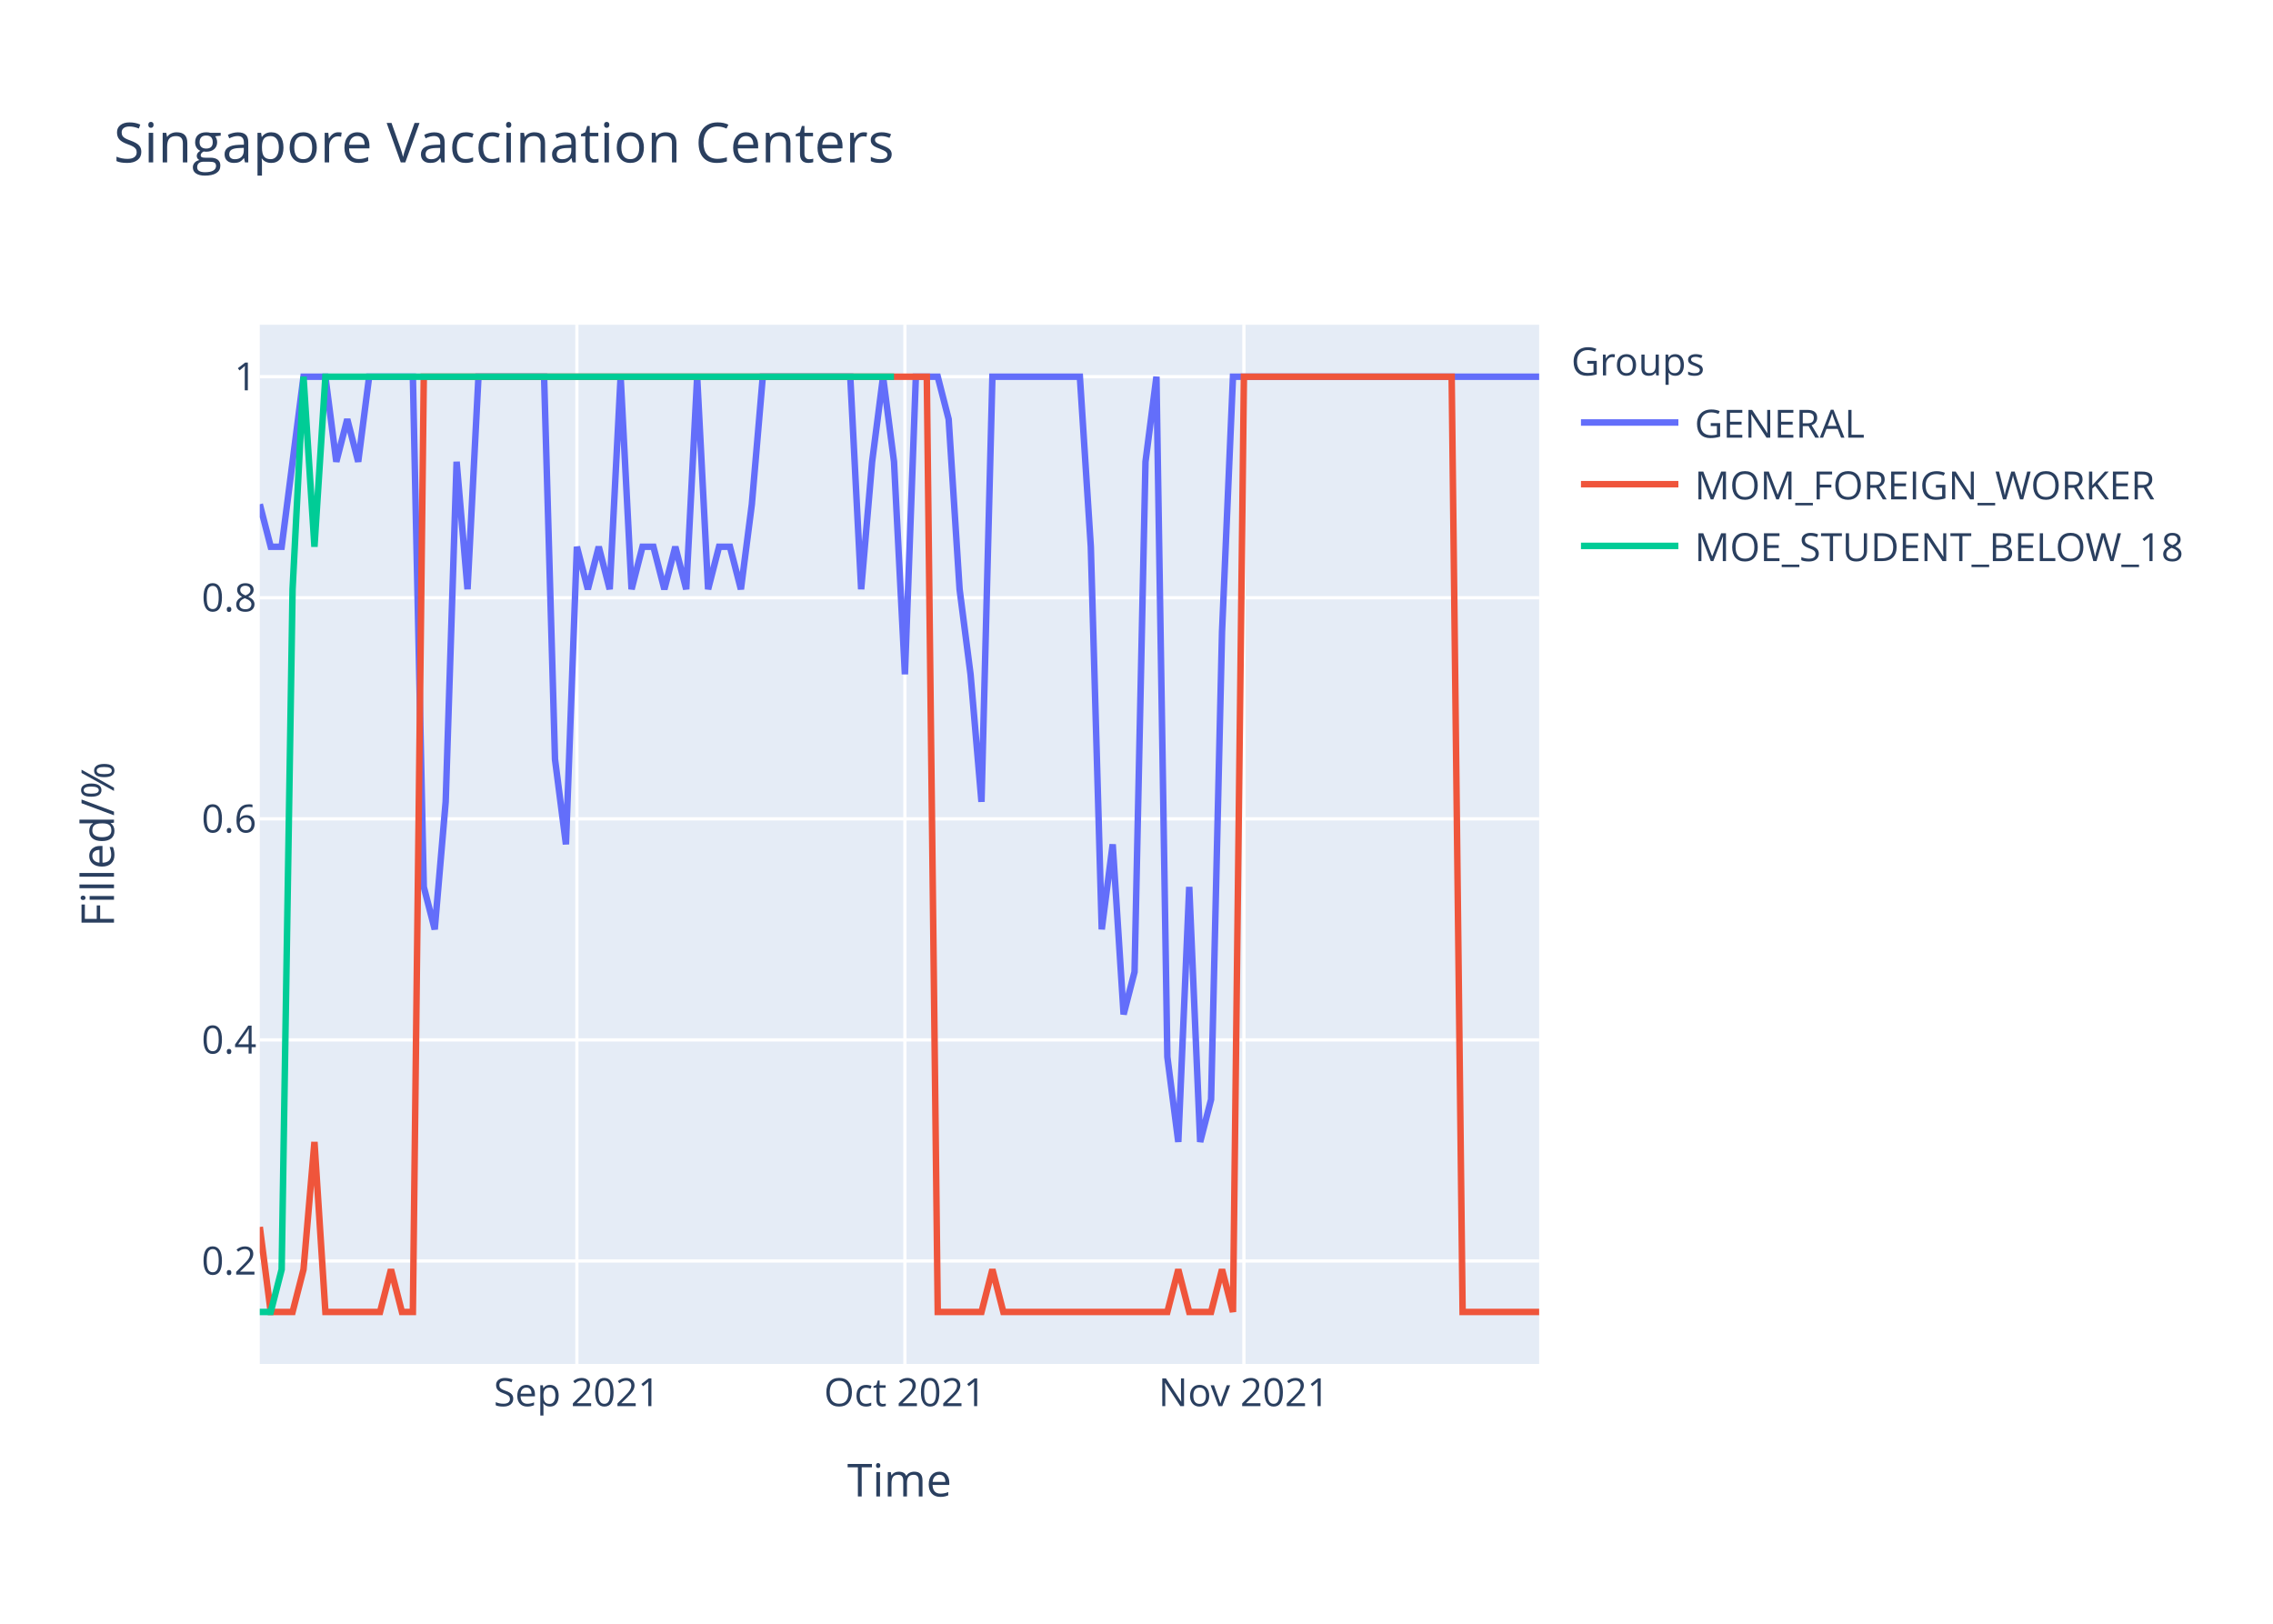
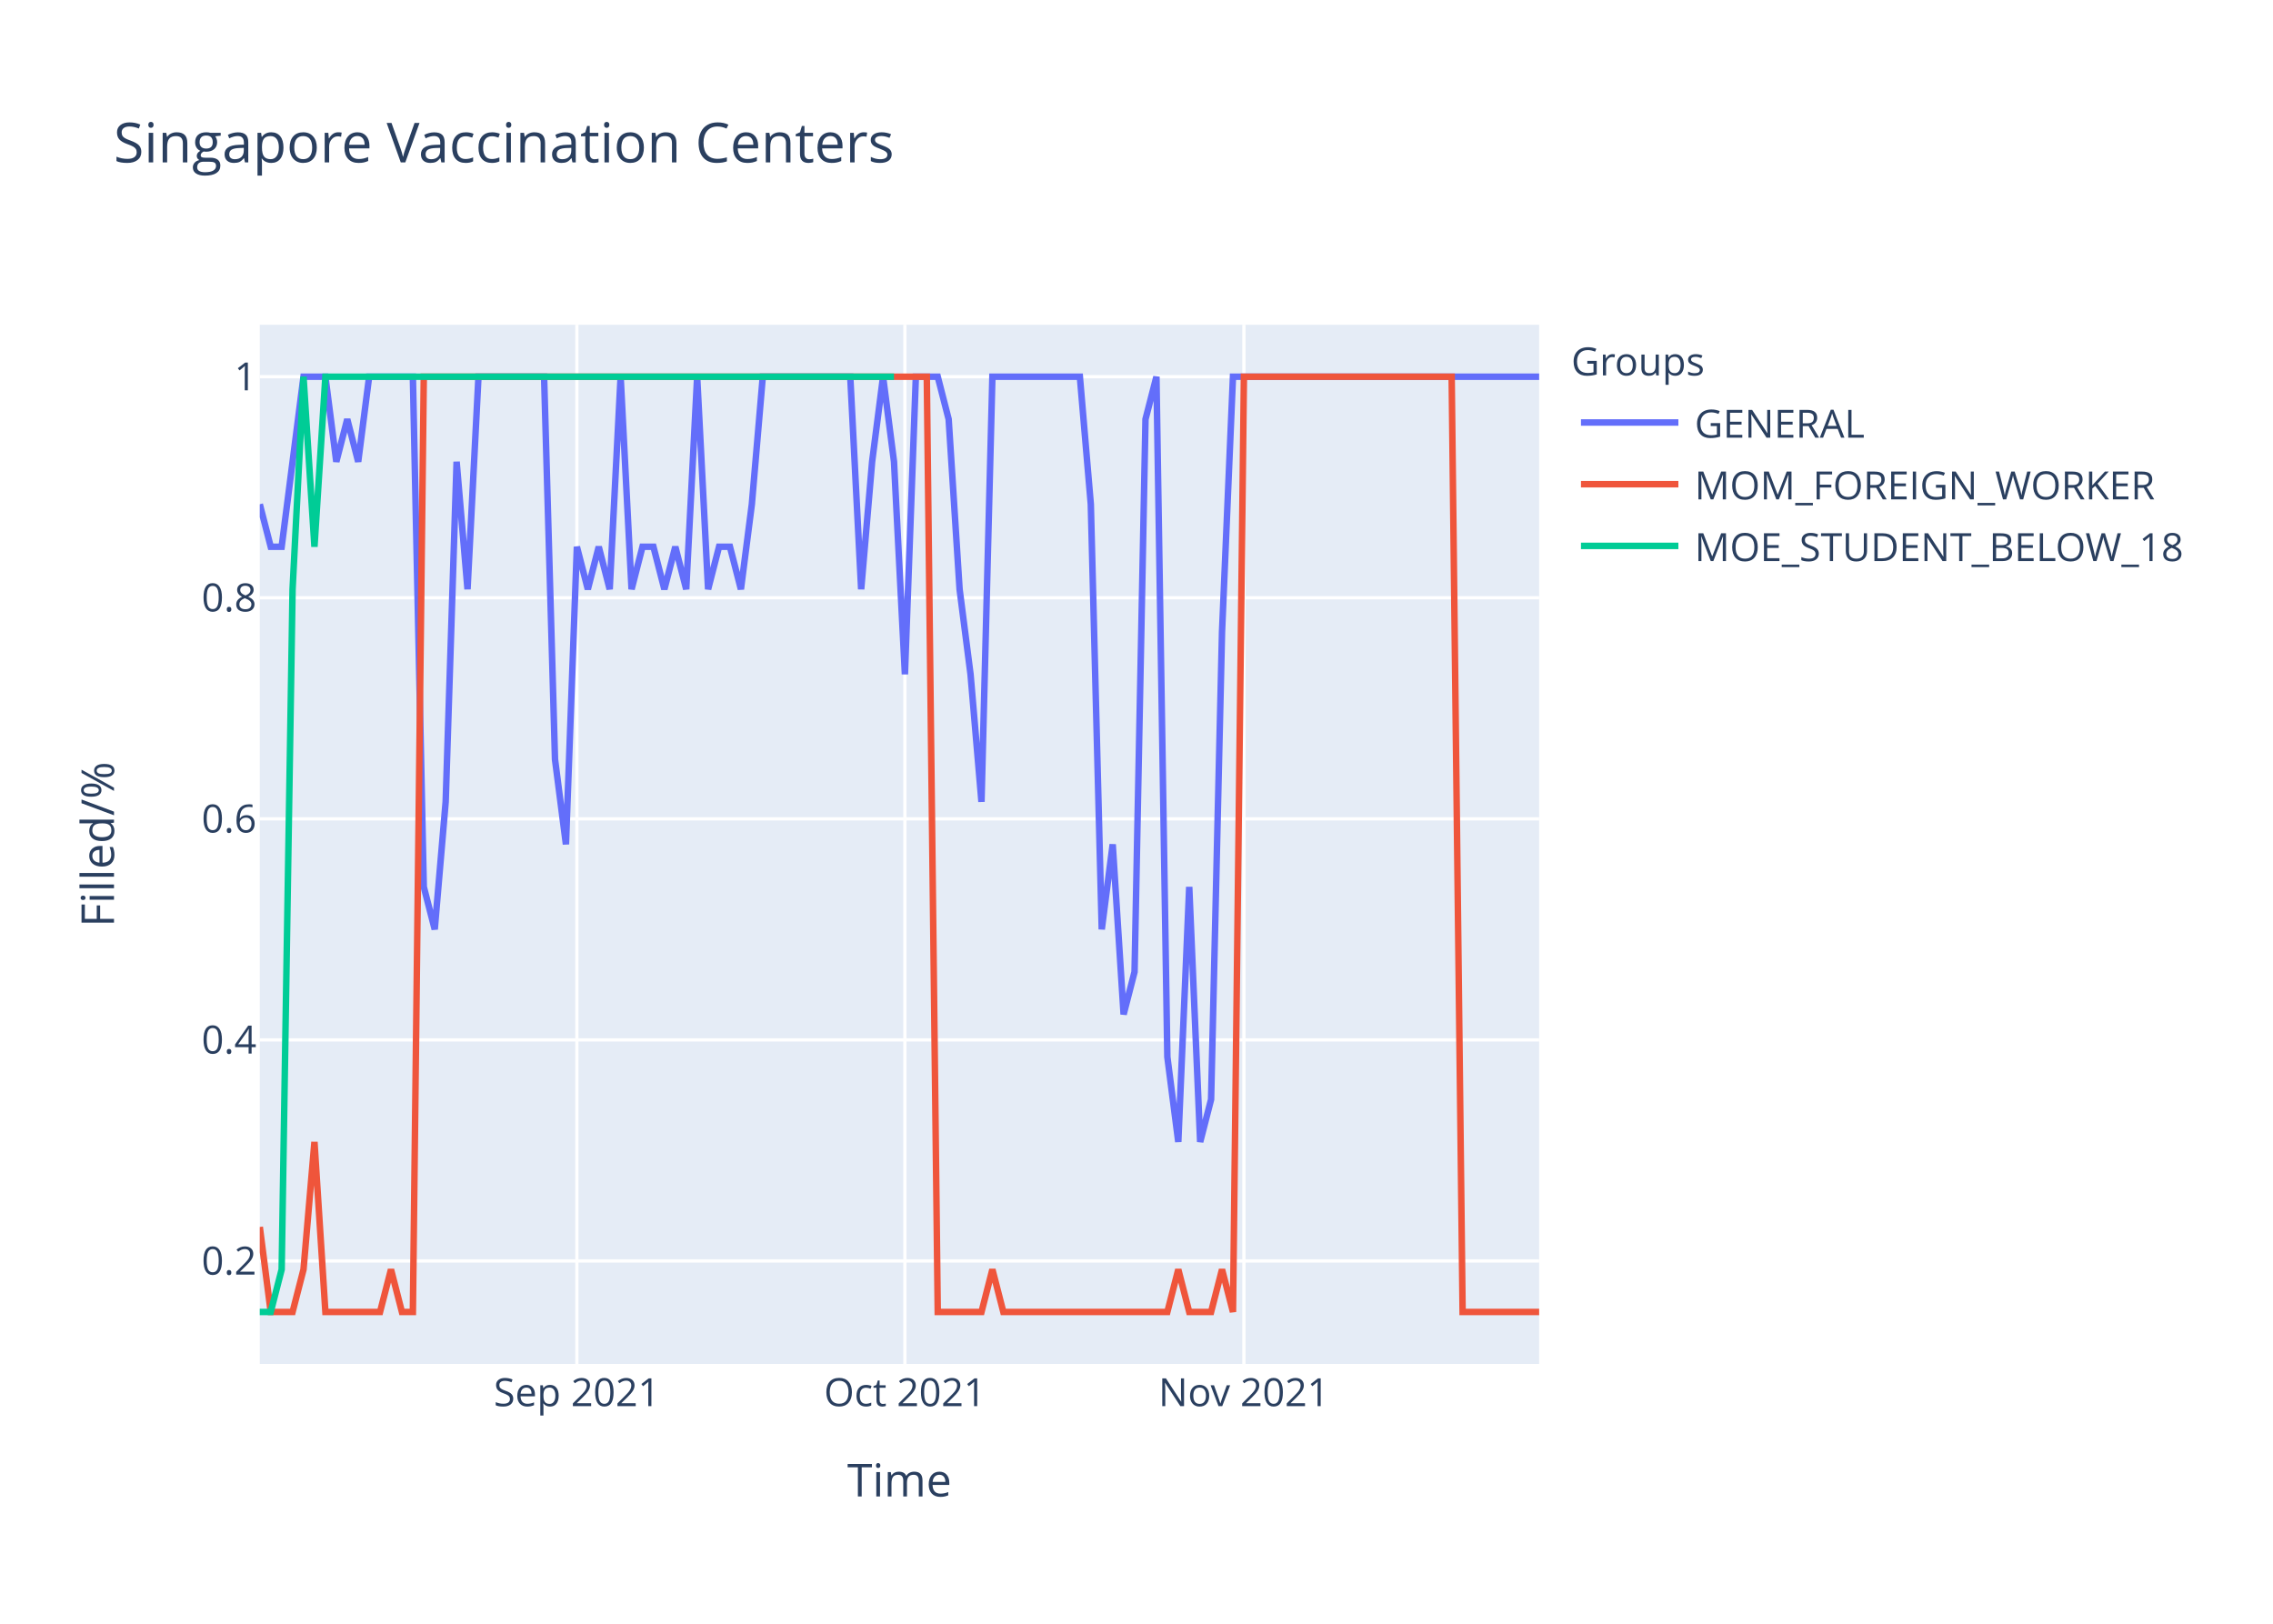
<svg xmlns="http://www.w3.org/2000/svg" class="main-svg" width="700" height="500" style="" viewBox="0 0 700 500">
  <rect x="0" y="0" width="700" height="500" style="fill: rgb(255, 255, 255); fill-opacity: 1;" />
-   <defs id="defs-a59015">
+   <defs id="defs-2c3a20">
    <g class="clips">
-       <clipPath id="clipa59015xyplot" class="plotclip">
+       <clipPath id="clip2c3a20xyplot" class="plotclip">
        <rect width="394" height="320" />
      </clipPath>
-       <clipPath class="axesclip" id="clipa59015x">
+       <clipPath class="axesclip" id="clip2c3a20x">
        <rect x="80" y="0" width="394" height="500" />
      </clipPath>
-       <clipPath class="axesclip" id="clipa59015y">
+       <clipPath class="axesclip" id="clip2c3a20y">
        <rect x="0" y="100" width="700" height="320" />
      </clipPath>
-       <clipPath class="axesclip" id="clipa59015xy">
+       <clipPath class="axesclip" id="clip2c3a20xy">
        <rect x="80" y="100" width="394" height="320" />
      </clipPath>
    </g>
    <g class="gradients" />
  </defs>
  <g class="bglayer">
    <rect class="bg" x="80" y="100" width="394" height="320" style="fill: rgb(229, 236, 246); fill-opacity: 1; stroke-width: 0;" />
  </g>
  <g class="layer-below">
    <g class="imagelayer" />
    <g class="shapelayer" />
  </g>
  <g class="cartesianlayer">
    <g class="subplot xy">
      <g class="layer-subplot">
        <g class="shapelayer" />
        <g class="imagelayer" />
      </g>
      <g class="gridlayer">
        <g class="x">
          <path class="xgrid crisp" transform="translate(177.66,0)" d="M0,100v320" style="stroke: rgb(255, 255, 255); stroke-opacity: 1; stroke-width: 1px;" />
          <path class="xgrid crisp" transform="translate(278.68,0)" d="M0,100v320" style="stroke: rgb(255, 255, 255); stroke-opacity: 1; stroke-width: 1px;" />
          <path class="xgrid crisp" transform="translate(383.08,0)" d="M0,100v320" style="stroke: rgb(255, 255, 255); stroke-opacity: 1; stroke-width: 1px;" />
        </g>
        <g class="y">
          <path class="ygrid crisp" transform="translate(0,388.29)" d="M80,0h394" style="stroke: rgb(255, 255, 255); stroke-opacity: 1; stroke-width: 1px;" />
          <path class="ygrid crisp" transform="translate(0,320.22)" d="M80,0h394" style="stroke: rgb(255, 255, 255); stroke-opacity: 1; stroke-width: 1px;" />
          <path class="ygrid crisp" transform="translate(0,252.15)" d="M80,0h394" style="stroke: rgb(255, 255, 255); stroke-opacity: 1; stroke-width: 1px;" />
          <path class="ygrid crisp" transform="translate(0,184.07)" d="M80,0h394" style="stroke: rgb(255, 255, 255); stroke-opacity: 1; stroke-width: 1px;" />
          <path class="ygrid crisp" transform="translate(0,116)" d="M80,0h394" style="stroke: rgb(255, 255, 255); stroke-opacity: 1; stroke-width: 1px;" />
        </g>
      </g>
      <g class="zerolinelayer" />
      <path class="xlines-below" />
      <path class="ylines-below" />
      <g class="overlines-below" />
      <g class="xaxislayer-below" />
      <g class="yaxislayer-below" />
      <g class="overaxes-below" />
-       <g class="plot" transform="translate(80,100)" clip-path="url('#clipa59015xyplot')">
+       <g class="plot" transform="translate(80,100)" clip-path="url('#clip2c3a20xyplot')">
        <g class="scatterlayer mlayer">
-           <g class="trace scatter trace8ac2af" style="stroke-miterlimit: 2; opacity: 1;">
+           <g class="trace scatter traced9a2d8" style="stroke-miterlimit: 2; opacity: 1;">
            <g class="fills" />
            <g class="errorbars" />
            <g class="lines">
-               <path class="js-line" d="M0,55.27L3.37,68.36L6.74,68.36L13.47,16L16.84,16L20.21,16L23.57,42.18L26.94,29.09L30.31,42.18L33.68,16L37.04,16L47.15,16L50.51,173.09L53.88,186.18L57.25,146.91L60.62,42.18L63.98,81.45L67.35,16L70.72,16L87.56,16L90.92,133.82L94.29,160L97.66,68.36L101.03,81.45L104.39,68.36L107.76,81.45L111.13,16L114.5,81.45L117.86,68.36L121.23,68.36L124.6,81.45L127.97,68.36L131.33,81.45L134.7,16L138.07,81.45L141.44,68.36L144.8,68.36L148.17,81.45L151.54,55.27L154.91,16L158.27,16L181.85,16L185.21,81.45L188.58,42.18L191.95,16L195.32,42.18L198.68,107.64L202.05,16L205.42,16L208.79,16L212.15,29.09L215.52,81.45L218.89,107.64L222.26,146.91L225.62,16L252.56,16L255.93,68.36L259.3,186.18L262.67,160L266.03,212.36L269.4,199.27L272.77,42.18L276.14,16L279.5,225.45L282.87,251.64L286.24,173.09L289.61,251.64L292.97,238.55L296.34,94.55L299.71,16L303.08,16L394,16" style="vector-effect: non-scaling-stroke; fill: none; stroke: rgb(99, 110, 250); stroke-opacity: 1; stroke-width: 2px; opacity: 1;" />
+               <path class="js-line" d="M0,55.27L3.37,68.36L6.74,68.36L13.47,16L16.84,16L20.21,16L23.57,42.18L26.94,29.09L30.31,42.18L33.68,16L37.04,16L47.15,16L50.51,173.09L53.88,186.18L57.25,146.91L60.62,42.18L63.98,81.45L67.35,16L70.72,16L87.56,16L90.92,133.82L94.29,160L97.66,68.36L101.03,81.45L104.39,68.36L107.76,81.45L111.13,16L114.5,81.45L117.86,68.36L121.23,68.36L124.6,81.45L127.97,68.36L131.33,81.45L134.7,16L138.07,81.45L141.44,68.36L144.8,68.36L148.17,81.45L151.54,55.27L154.91,16L158.27,16L181.85,16L185.21,81.45L188.58,42.18L191.95,16L195.32,42.18L198.68,107.64L202.05,16L205.42,16L208.79,16L212.15,29.09L215.52,81.45L218.89,107.64L222.26,146.91L225.62,16L252.56,16L255.93,55.27L259.3,186.18L262.67,160L266.03,212.36L269.4,199.27L272.77,29.09L276.14,16L279.5,225.45L282.87,251.64L286.24,173.09L289.61,251.64L292.97,238.55L296.34,94.55L299.71,16L303.08,16L394,16" style="vector-effect: non-scaling-stroke; fill: none; stroke: rgb(99, 110, 250); stroke-opacity: 1; stroke-width: 2px; opacity: 1;" />
            </g>
            <g class="points" />
            <g class="text" />
          </g>
-           <g class="trace scatter tracec304e5" style="stroke-miterlimit: 2; opacity: 1;">
+           <g class="trace scatter trace7cf115" style="stroke-miterlimit: 2; opacity: 1;">
            <g class="fills" />
            <g class="errorbars" />
            <g class="lines">
              <path class="js-line" d="M0,277.82L3.37,304L6.74,304L10.1,304L13.47,290.91L16.84,251.64L20.21,304L37.04,304L40.41,290.91L43.78,304L47.15,304L50.51,16L53.88,16L205.42,16L208.79,304L222.26,304L225.62,290.91L228.99,304L232.36,304L279.5,304L282.87,290.91L286.24,304L289.61,304L292.97,304L296.34,290.91L299.71,304L303.08,16L367.06,16L370.43,304L394,304" style="vector-effect: non-scaling-stroke; fill: none; stroke: rgb(239, 85, 59); stroke-opacity: 1; stroke-width: 2px; opacity: 1;" />
            </g>
            <g class="points" />
            <g class="text" />
          </g>
-           <g class="trace scatter tracec14de4" style="stroke-miterlimit: 2; opacity: 1;">
+           <g class="trace scatter trace40088d" style="stroke-miterlimit: 2; opacity: 1;">
            <g class="fills" />
            <g class="errorbars" />
            <g class="lines">
              <path class="js-line" d="M0,304L3.37,304L6.74,290.91L10.1,81.45L13.47,16L16.84,68.36L20.21,16L195.32,16" style="vector-effect: non-scaling-stroke; fill: none; stroke: rgb(0, 204, 150); stroke-opacity: 1; stroke-width: 2px; opacity: 1;" />
            </g>
            <g class="points" />
            <g class="text" />
          </g>
        </g>
      </g>
      <g class="overplot" />
      <path class="xlines-above crisp" d="M0,0" style="fill: none;" />
      <path class="ylines-above crisp" d="M0,0" style="fill: none;" />
      <g class="overlines-above" />
      <g class="xaxislayer-above">
        <g class="xtick">
          <text text-anchor="middle" x="0" y="433" transform="translate(177.66,0)" style="font-family: 'Open Sans', verdana, arial, sans-serif; font-size: 12px; fill: rgb(42, 63, 95); fill-opacity: 1; white-space: pre;">Sep 2021</text>
        </g>
        <g class="xtick">
          <text text-anchor="middle" x="0" y="433" transform="translate(278.68,0)" style="font-family: 'Open Sans', verdana, arial, sans-serif; font-size: 12px; fill: rgb(42, 63, 95); fill-opacity: 1; white-space: pre;">Oct 2021</text>
        </g>
        <g class="xtick">
          <text text-anchor="middle" x="0" y="433" transform="translate(383.08,0)" style="font-family: 'Open Sans', verdana, arial, sans-serif; font-size: 12px; fill: rgb(42, 63, 95); fill-opacity: 1; white-space: pre;">Nov 2021</text>
        </g>
      </g>
      <g class="yaxislayer-above">
        <g class="ytick">
          <text text-anchor="end" x="79" y="4.2" transform="translate(0,388.29)" style="font-family: 'Open Sans', verdana, arial, sans-serif; font-size: 12px; fill: rgb(42, 63, 95); fill-opacity: 1; white-space: pre;">0.2</text>
        </g>
        <g class="ytick">
          <text text-anchor="end" x="79" y="4.2" transform="translate(0,320.22)" style="font-family: 'Open Sans', verdana, arial, sans-serif; font-size: 12px; fill: rgb(42, 63, 95); fill-opacity: 1; white-space: pre;">0.4</text>
        </g>
        <g class="ytick">
          <text text-anchor="end" x="79" y="4.2" transform="translate(0,252.15)" style="font-family: 'Open Sans', verdana, arial, sans-serif; font-size: 12px; fill: rgb(42, 63, 95); fill-opacity: 1; white-space: pre;">0.6</text>
        </g>
        <g class="ytick">
          <text text-anchor="end" x="79" y="4.2" transform="translate(0,184.07)" style="font-family: 'Open Sans', verdana, arial, sans-serif; font-size: 12px; fill: rgb(42, 63, 95); fill-opacity: 1; white-space: pre;">0.8</text>
        </g>
        <g class="ytick">
          <text text-anchor="end" x="79" y="4.2" transform="translate(0,116)" style="font-family: 'Open Sans', verdana, arial, sans-serif; font-size: 12px; fill: rgb(42, 63, 95); fill-opacity: 1; white-space: pre;">1</text>
        </g>
      </g>
      <g class="overaxes-above" />
    </g>
  </g>
  <g class="polarlayer" />
  <g class="ternarylayer" />
  <g class="geolayer" />
  <g class="funnelarealayer" />
  <g class="pielayer" />
  <g class="treemaplayer" />
  <g class="sunburstlayer" />
  <g class="glimages" />
-   <defs id="topdefs-a59015">
+   <defs id="topdefs-2c3a20">
    <g class="clips" />
-     <clipPath id="legenda59015">
+     <clipPath id="legend2c3a20">
      <rect width="206" height="83" x="0" y="0" />
    </clipPath>
  </defs>
  <g class="layer-above">
    <g class="imagelayer" />
    <g class="shapelayer" />
  </g>
  <g class="infolayer">
    <g class="legend" pointer-events="all" transform="translate(481.88,100)">
      <rect class="bg" shape-rendering="crispEdges" width="206" height="83" x="0" y="0" style="stroke: rgb(68, 68, 68); stroke-opacity: 1; fill: rgb(255, 255, 255); fill-opacity: 1; stroke-width: 0px;" />
-       <g class="scrollbox" transform="" clip-path="url('#legenda59015')">
+       <g class="scrollbox" transform="" clip-path="url('#legend2c3a20')">
        <text class="legendtitletext" text-anchor="start" x="2" y="15.6" style="font-family: 'Open Sans', verdana, arial, sans-serif; font-size: 12px; fill: rgb(42, 63, 95); fill-opacity: 1; white-space: pre;">Groups</text>
        <g class="groups" transform="">
          <g class="traces" transform="translate(0,30.1)" style="opacity: 1;">
            <text class="legendtext" text-anchor="start" x="40" y="4.68" style="font-family: 'Open Sans', verdana, arial, sans-serif; font-size: 12px; fill: rgb(42, 63, 95); fill-opacity: 1; white-space: pre;">GENERAL</text>
            <g class="layers" style="opacity: 1;">
              <g class="legendfill" />
              <g class="legendlines">
                <path class="js-line" d="M5,0h30" style="fill: none; stroke: rgb(99, 110, 250); stroke-opacity: 1; stroke-width: 2px;" />
              </g>
              <g class="legendsymbols">
                <g class="legendpoints" />
              </g>
            </g>
            <rect class="legendtoggle" x="0" y="-9.5" width="200.906" height="19" style="fill: rgb(0, 0, 0); fill-opacity: 0;" />
          </g>
        </g>
        <g class="groups" transform="">
          <g class="traces" transform="translate(0,49.1)" style="opacity: 1;">
            <text class="legendtext" text-anchor="start" x="40" y="4.68" style="font-family: 'Open Sans', verdana, arial, sans-serif; font-size: 12px; fill: rgb(42, 63, 95); fill-opacity: 1; white-space: pre;">MOM_FOREIGN_WORKER</text>
            <g class="layers" style="opacity: 1;">
              <g class="legendfill" />
              <g class="legendlines">
                <path class="js-line" d="M5,0h30" style="fill: none; stroke: rgb(239, 85, 59); stroke-opacity: 1; stroke-width: 2px;" />
              </g>
              <g class="legendsymbols">
                <g class="legendpoints" />
              </g>
            </g>
            <rect class="legendtoggle" x="0" y="-9.5" width="200.906" height="19" style="fill: rgb(0, 0, 0); fill-opacity: 0;" />
          </g>
        </g>
        <g class="groups" transform="">
          <g class="traces" transform="translate(0,68.1)" style="opacity: 1;">
            <text class="legendtext" text-anchor="start" x="40" y="4.68" style="font-family: 'Open Sans', verdana, arial, sans-serif; font-size: 12px; fill: rgb(42, 63, 95); fill-opacity: 1; white-space: pre;">MOE_STUDENT_BELOW_18</text>
            <g class="layers" style="opacity: 1;">
              <g class="legendfill" />
              <g class="legendlines">
                <path class="js-line" d="M5,0h30" style="fill: none; stroke: rgb(0, 204, 150); stroke-opacity: 1; stroke-width: 2px;" />
              </g>
              <g class="legendsymbols">
                <g class="legendpoints" />
              </g>
            </g>
            <rect class="legendtoggle" x="0" y="-9.5" width="200.906" height="19" style="fill: rgb(0, 0, 0); fill-opacity: 0;" />
          </g>
        </g>
      </g>
      <rect class="scrollbar" rx="20" ry="3" width="0" height="0" x="0" y="0" style="fill: rgb(128, 139, 164); fill-opacity: 1;" />
    </g>
    <g class="g-gtitle">
      <text class="gtitle" x="35" y="50" text-anchor="start" dy="0em" style="font-family: 'Open Sans', verdana, arial, sans-serif; font-size: 17px; fill: rgb(42, 63, 95); opacity: 1; font-weight: normal; white-space: pre;">Singapore Vaccination Centers</text>
    </g>
    <g class="g-xtitle">
      <text class="xtitle" x="277" y="460.8" text-anchor="middle" style="font-family: 'Open Sans', verdana, arial, sans-serif; font-size: 14px; fill: rgb(42, 63, 95); opacity: 1; font-weight: normal; white-space: pre;">Time</text>
    </g>
    <g class="g-ytitle">
      <text class="ytitle" transform="rotate(-90,35.10625,260)" x="35.106" y="260" text-anchor="middle" style="font-family: 'Open Sans', verdana, arial, sans-serif; font-size: 14px; fill: rgb(42, 63, 95); opacity: 1; font-weight: normal; white-space: pre;">Filled/%</text>
    </g>
  </g>
</svg>
